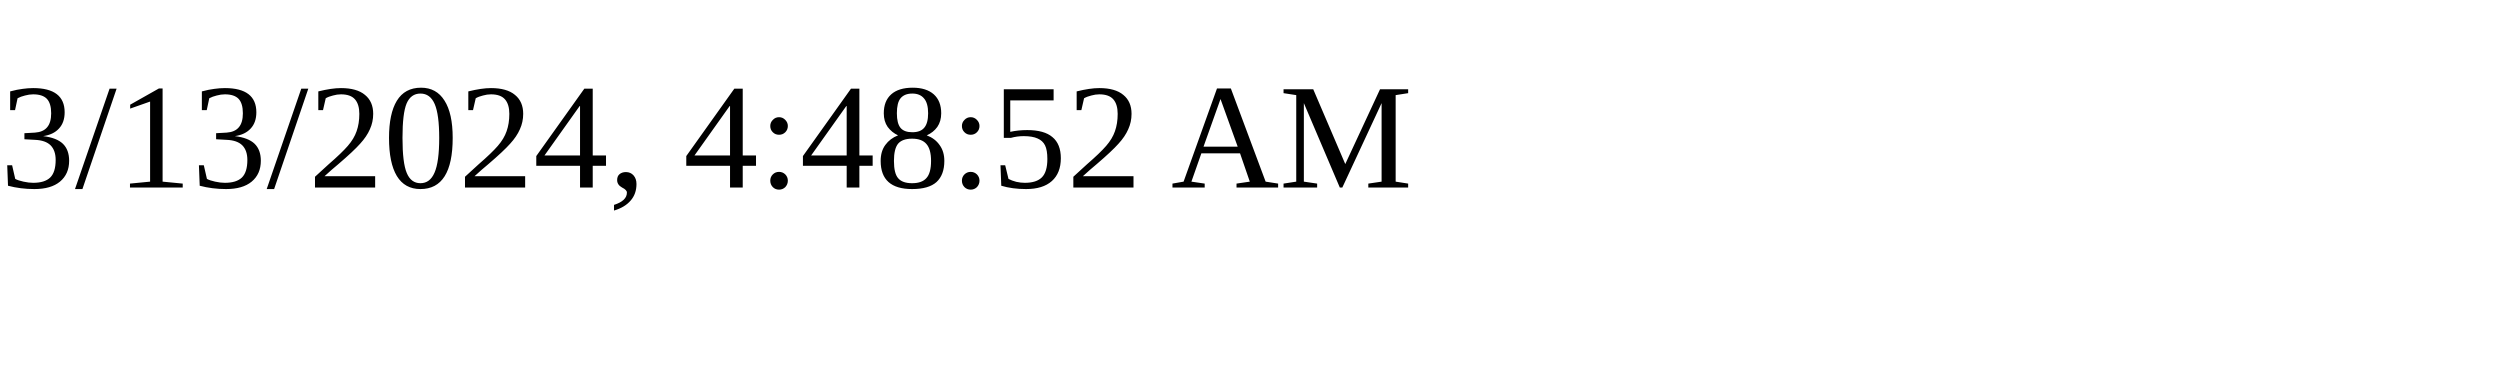
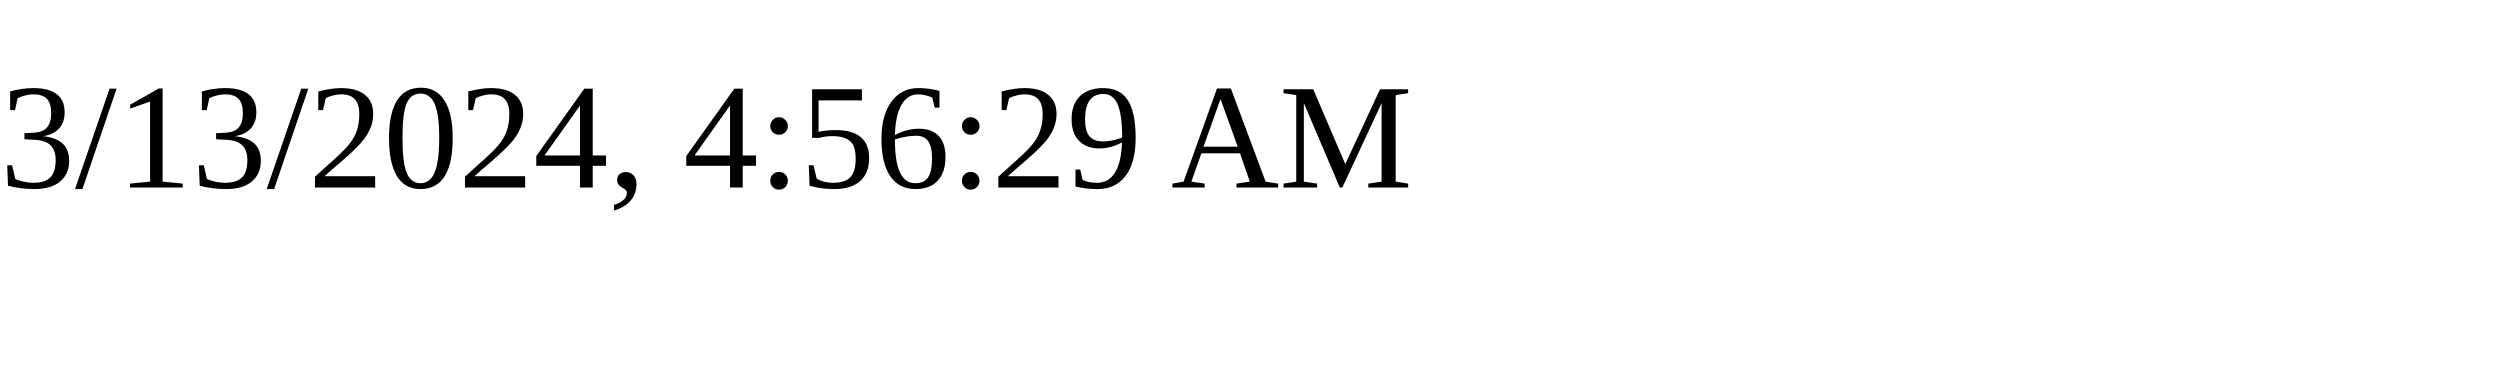
<svg xmlns="http://www.w3.org/2000/svg" height="30" width="200">
-   <text x="0" y="15">3/13/2024, 4:48:52 AM</text>
+   <text x="0" y="15">3/13/2024, 4:56:29 AM</text>
</svg>
